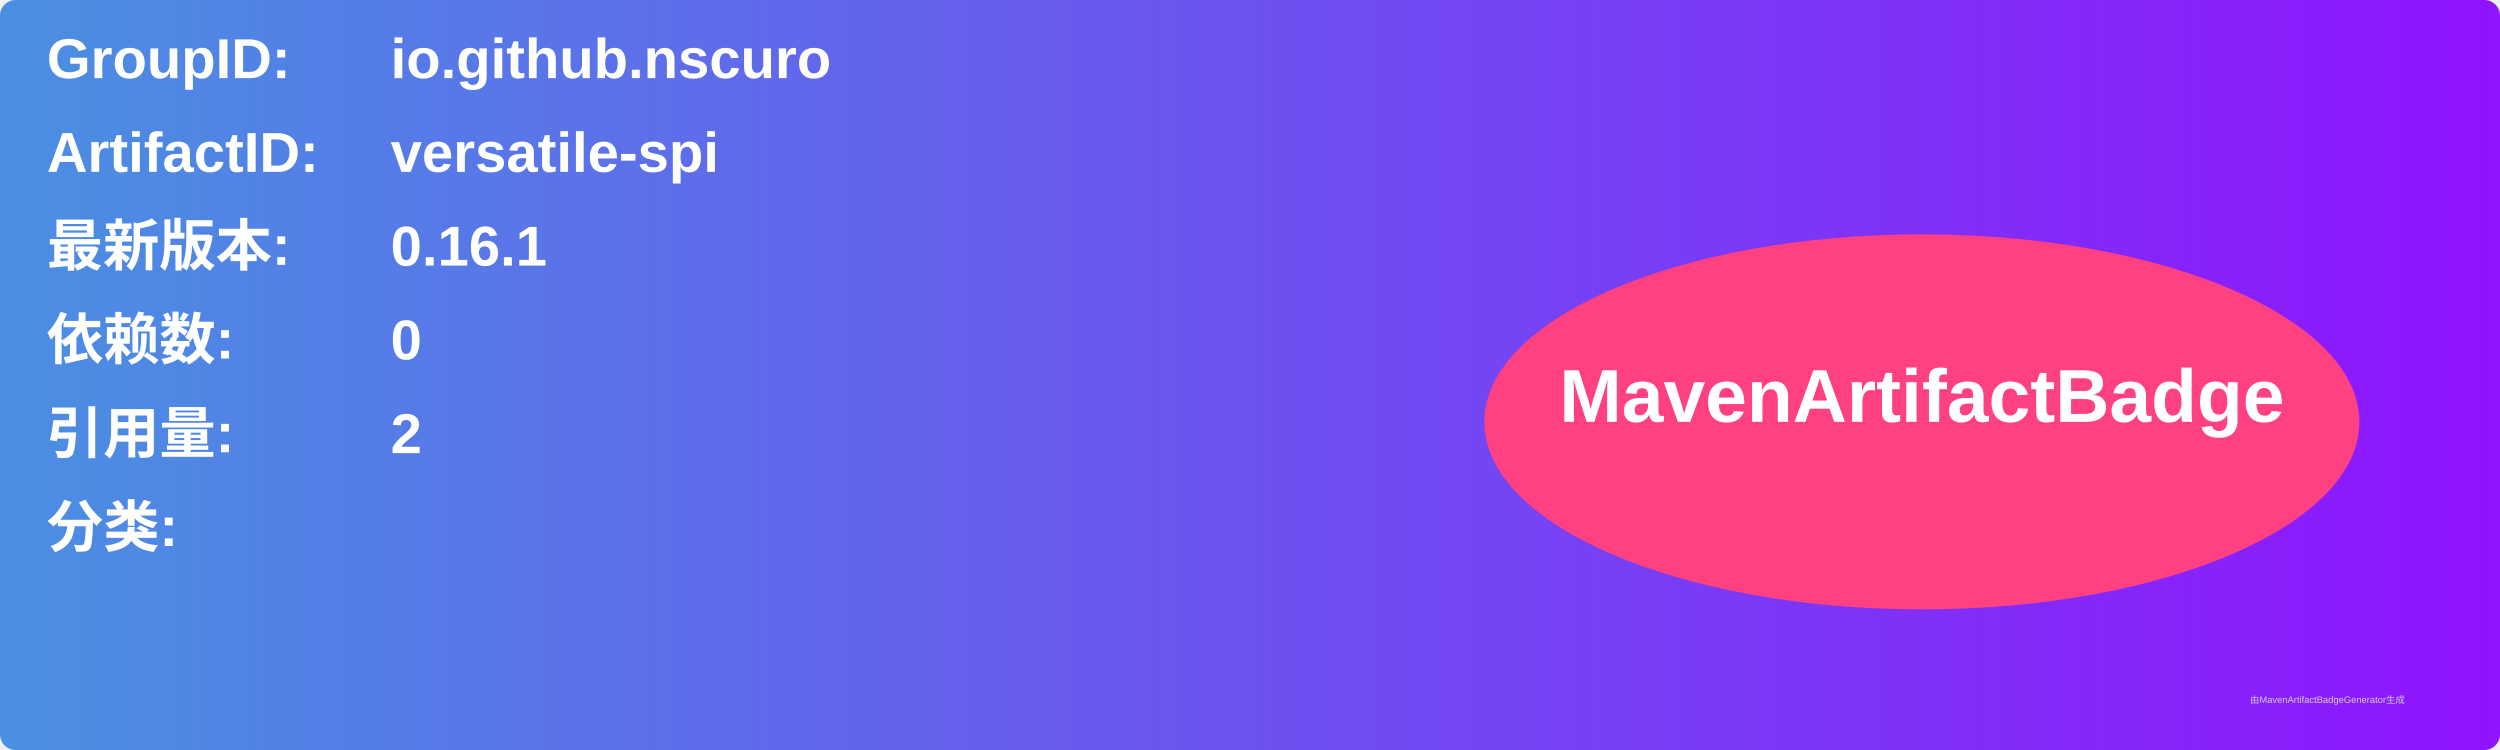
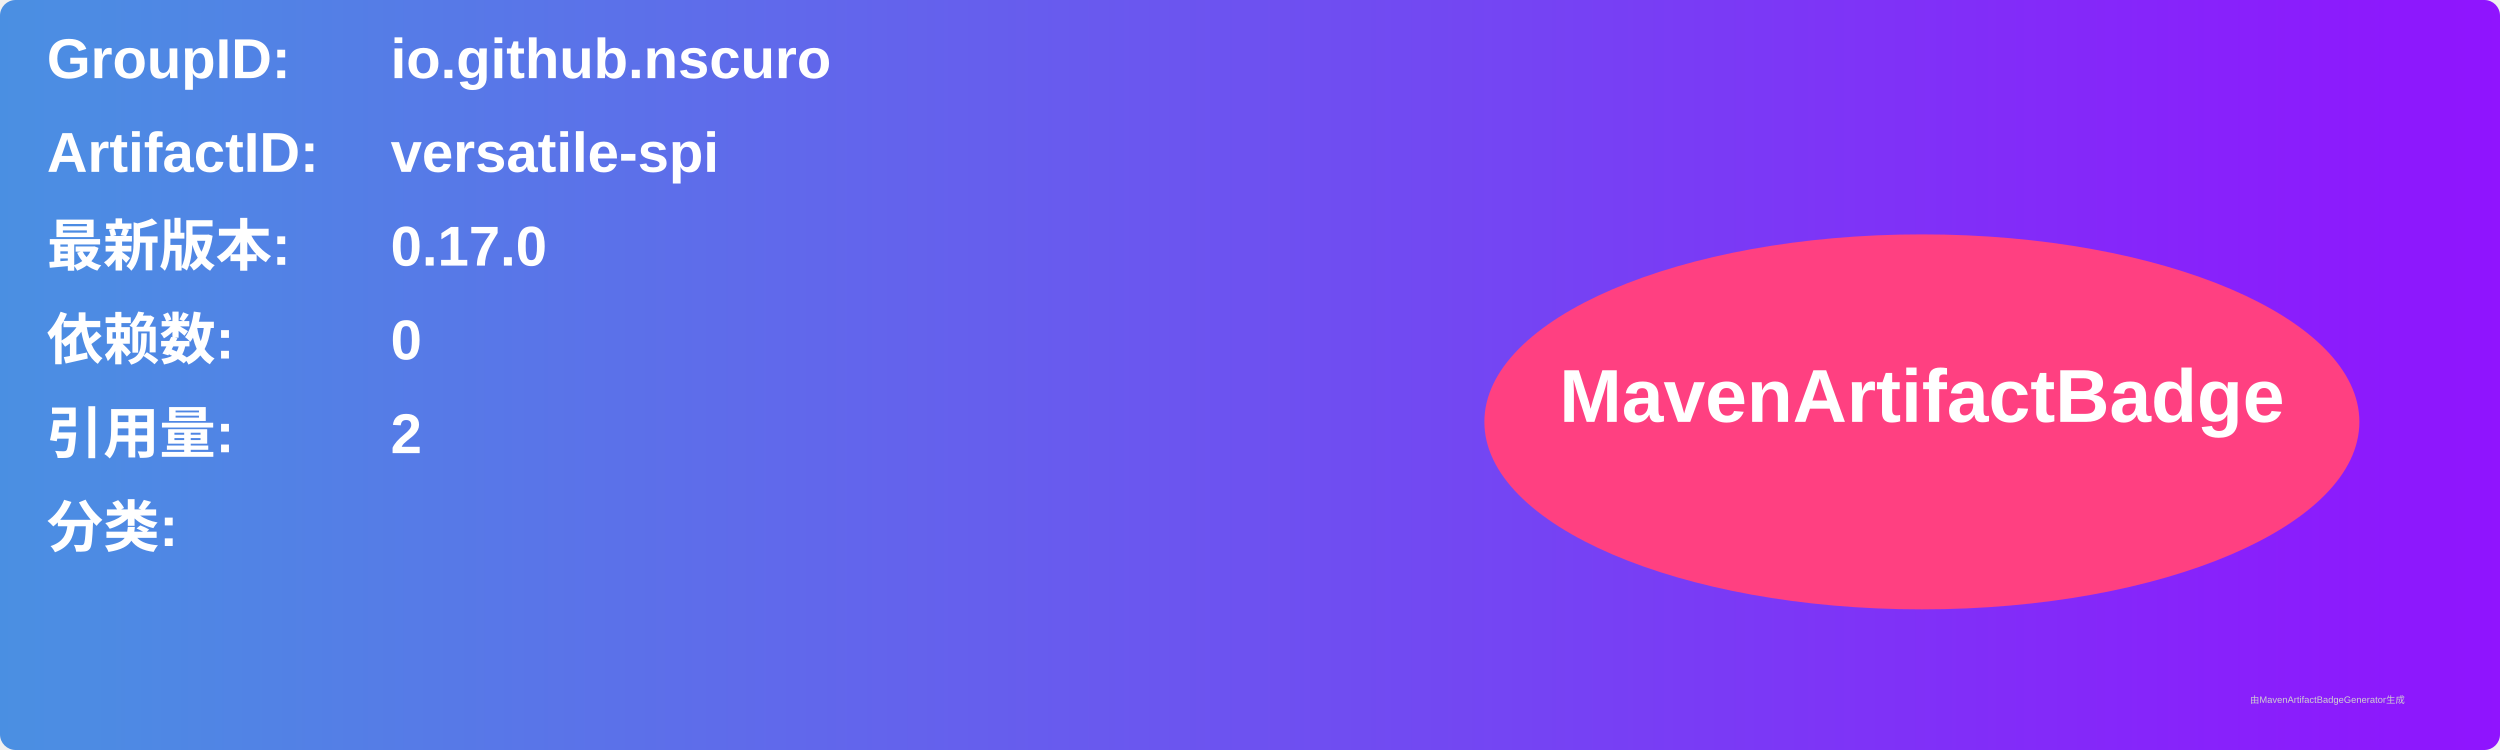
<svg xmlns="http://www.w3.org/2000/svg" width="800" height="240" viewBox="0 0 800 240">
  <linearGradient id="grad" x1="0%" y1="0%" x2="100%" y2="0%">
    <stop offset="0%" stop-color="#4a90e2" />
    <stop offset="100%" stop-color="#9013fe" />
  </linearGradient>
  <rect width="100%" height="100%" rx="5" ry="5" fill="url(#grad)" />
  <g transform="translate(15, 15)">
    <text x="0" y="10" font-family="Arial" font-size="18" fill="white" font-weight="bold" width="260">GroupID:</text>
    <text x="110" y="10" font-family="Arial" font-size="18" fill="white" font-weight="bold" width="460">io.github.nscuro</text>
    <text x="0" y="40" font-family="Arial" font-size="18" fill="white" font-weight="bold" width="260">ArtifactID:</text>
    <text x="110" y="40" font-family="Arial" font-size="18" fill="white" font-weight="bold" width="460">versatile-spi</text>
    <text x="0" y="70" font-family="Arial" font-size="18" fill="white" font-weight="bold">最新版本:</text>
    <text x="110" y="70" font-family="Arial" font-size="18" fill="white" font-weight="bold">
-       <tspan font-weight="bold">0.16.1</tspan>
+       <tspan font-weight="bold">0.17.0</tspan>
    </text>
    <text x="0" y="100" font-family="Arial" font-size="18" fill="white" font-weight="bold">依赖数: </text>
    <text x="110" y="100" font-family="Arial" font-size="18" fill="white">
      <tspan font-weight="bold">0</tspan>
    </text>
    <text x="0" y="130" font-family="Arial" font-size="18" fill="white" font-weight="bold">引用量: </text>
    <text x="110" y="130" font-family="Arial" font-size="18" fill="white">
      <tspan font-weight="bold">2</tspan>
    </text>
    <text x="0" y="160" font-family="Arial" font-size="18" fill="white" font-weight="bold">分类:</text>
    <text x="10" y="190" font-family="Arial" font-size="10" fill="white">
      <tspan font-weight="bold" />
    </text>
    <ellipse cx="600" cy="120" rx="140" ry="60" fill="#ff4081" />
    <text x="600" y="120" text-anchor="middle" font-family="Arial" font-size="24" fill="white" font-weight="bold">MavenArtifactBadge</text>
  </g>
  <text x="720" y="225" font-family="Arial" font-size="3" fill="#d0d0d0">由MavenArtifactBadgeGenerator生成</text>
</svg>
